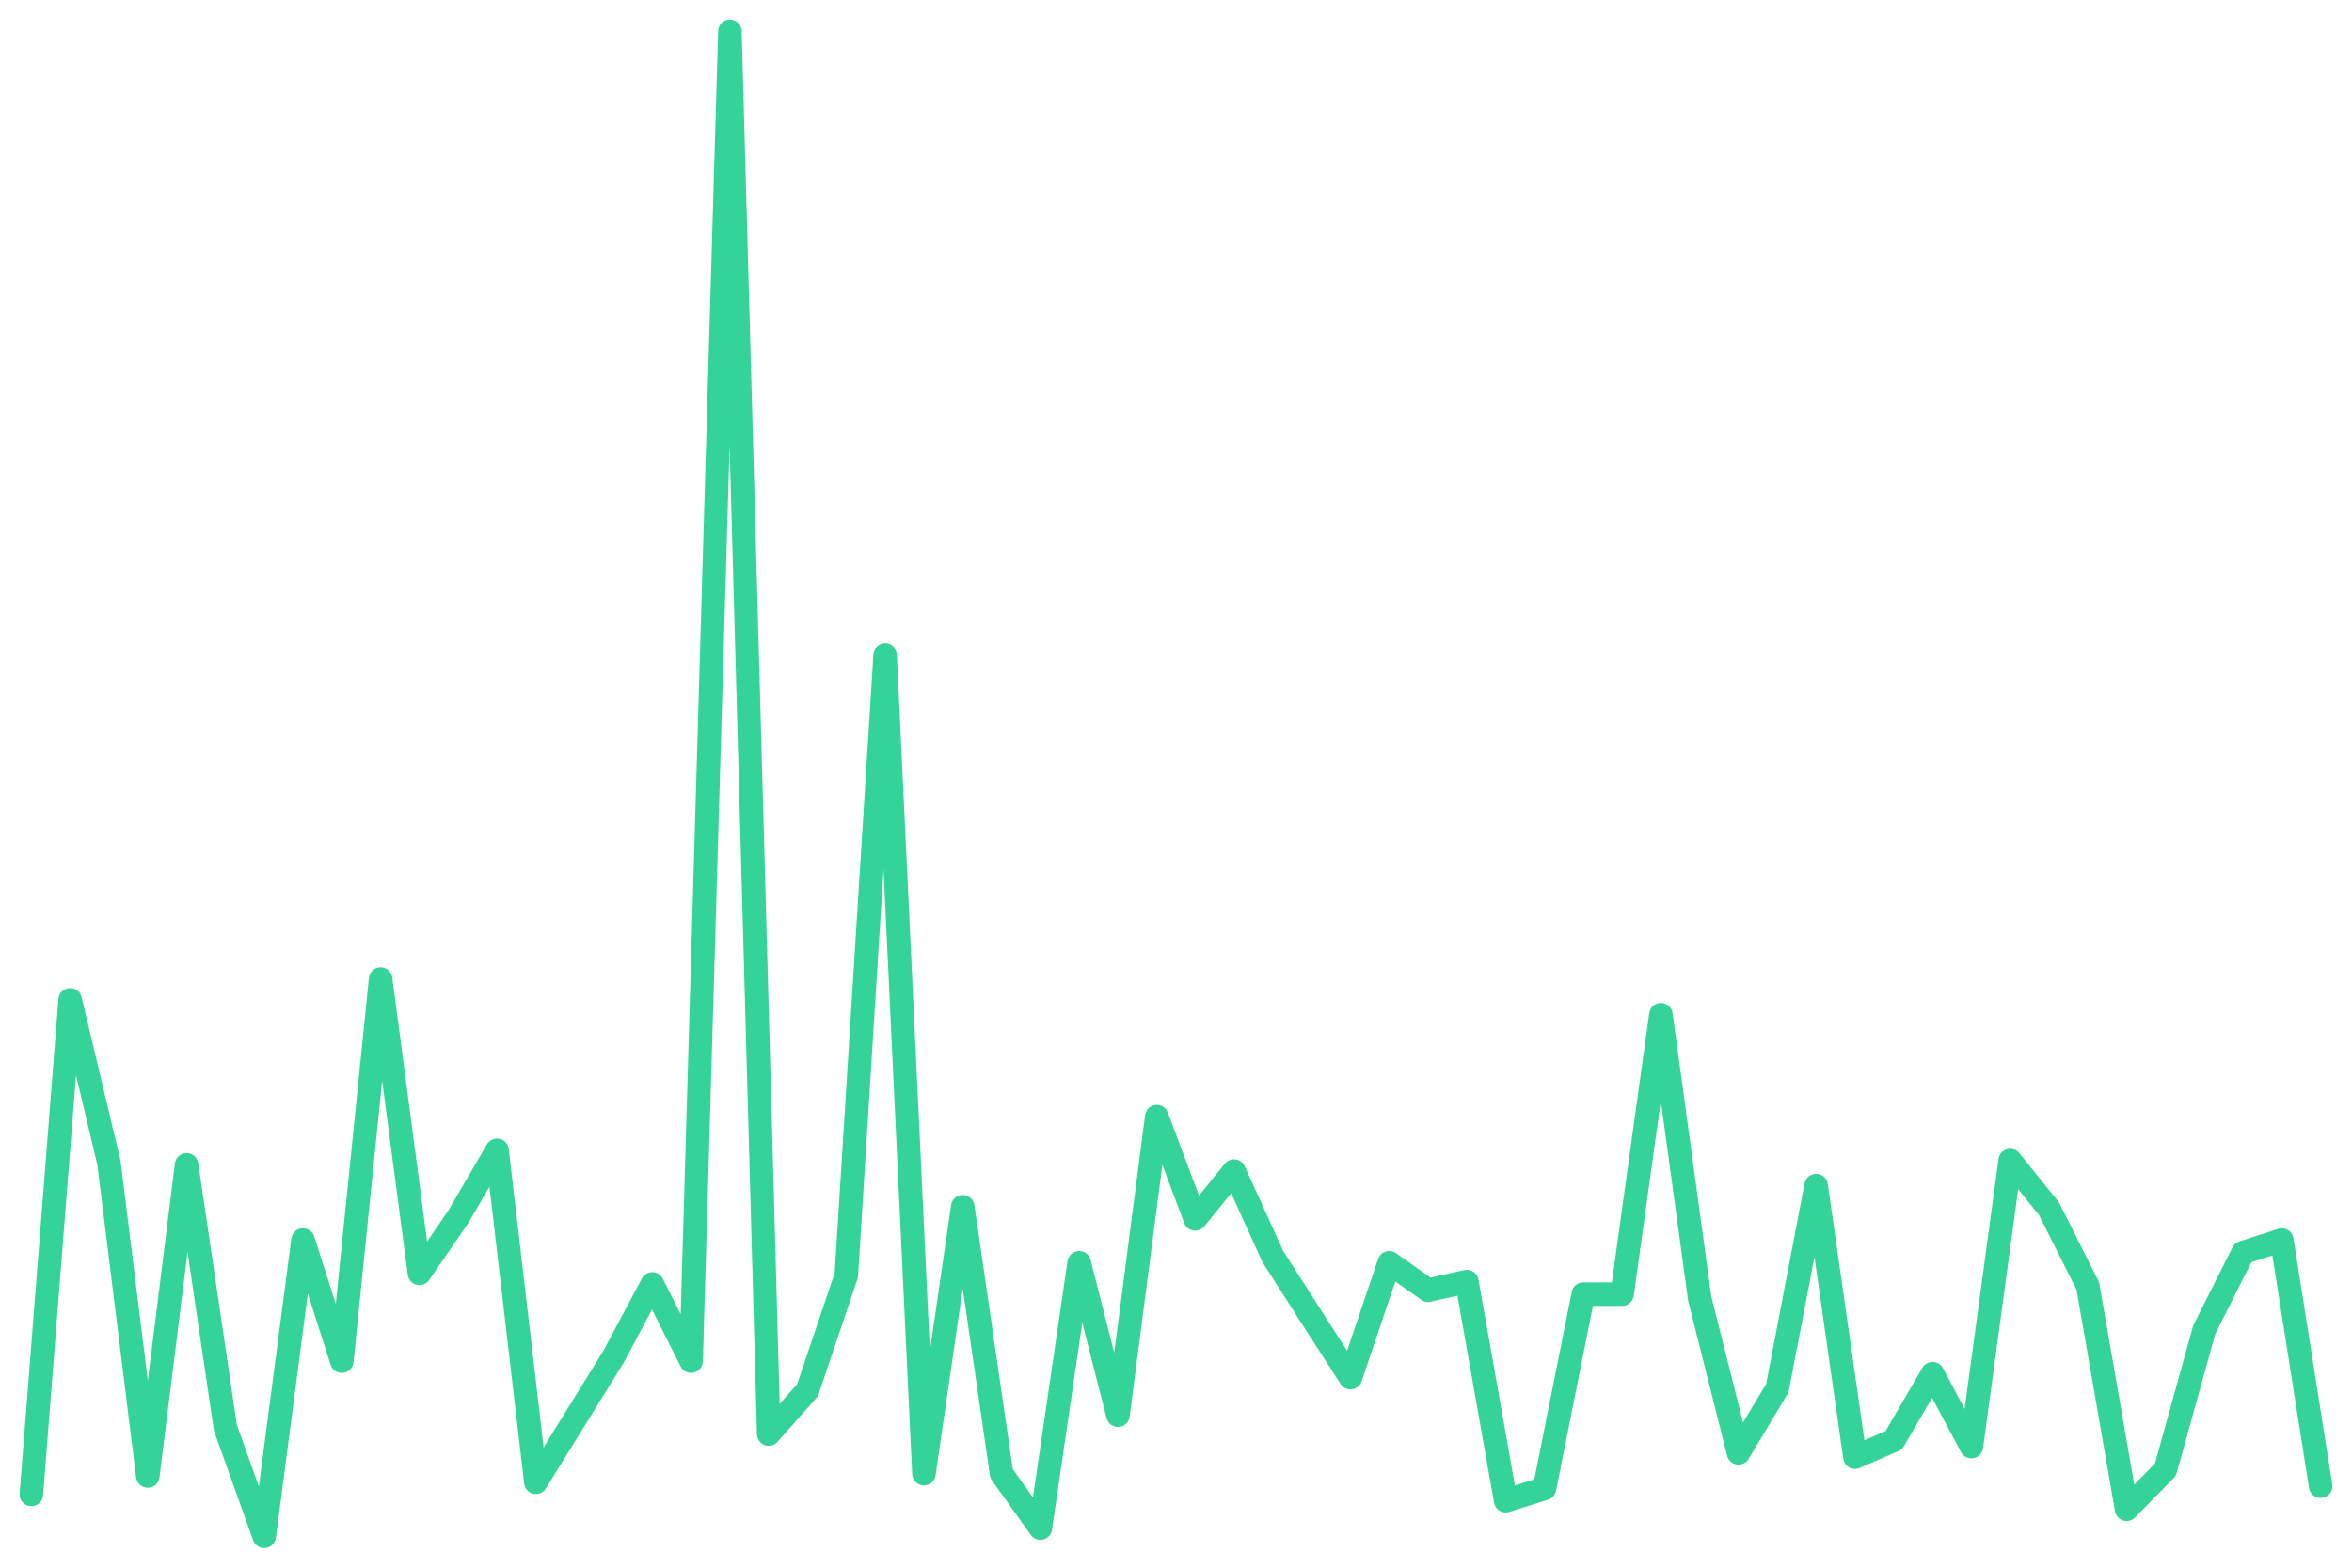
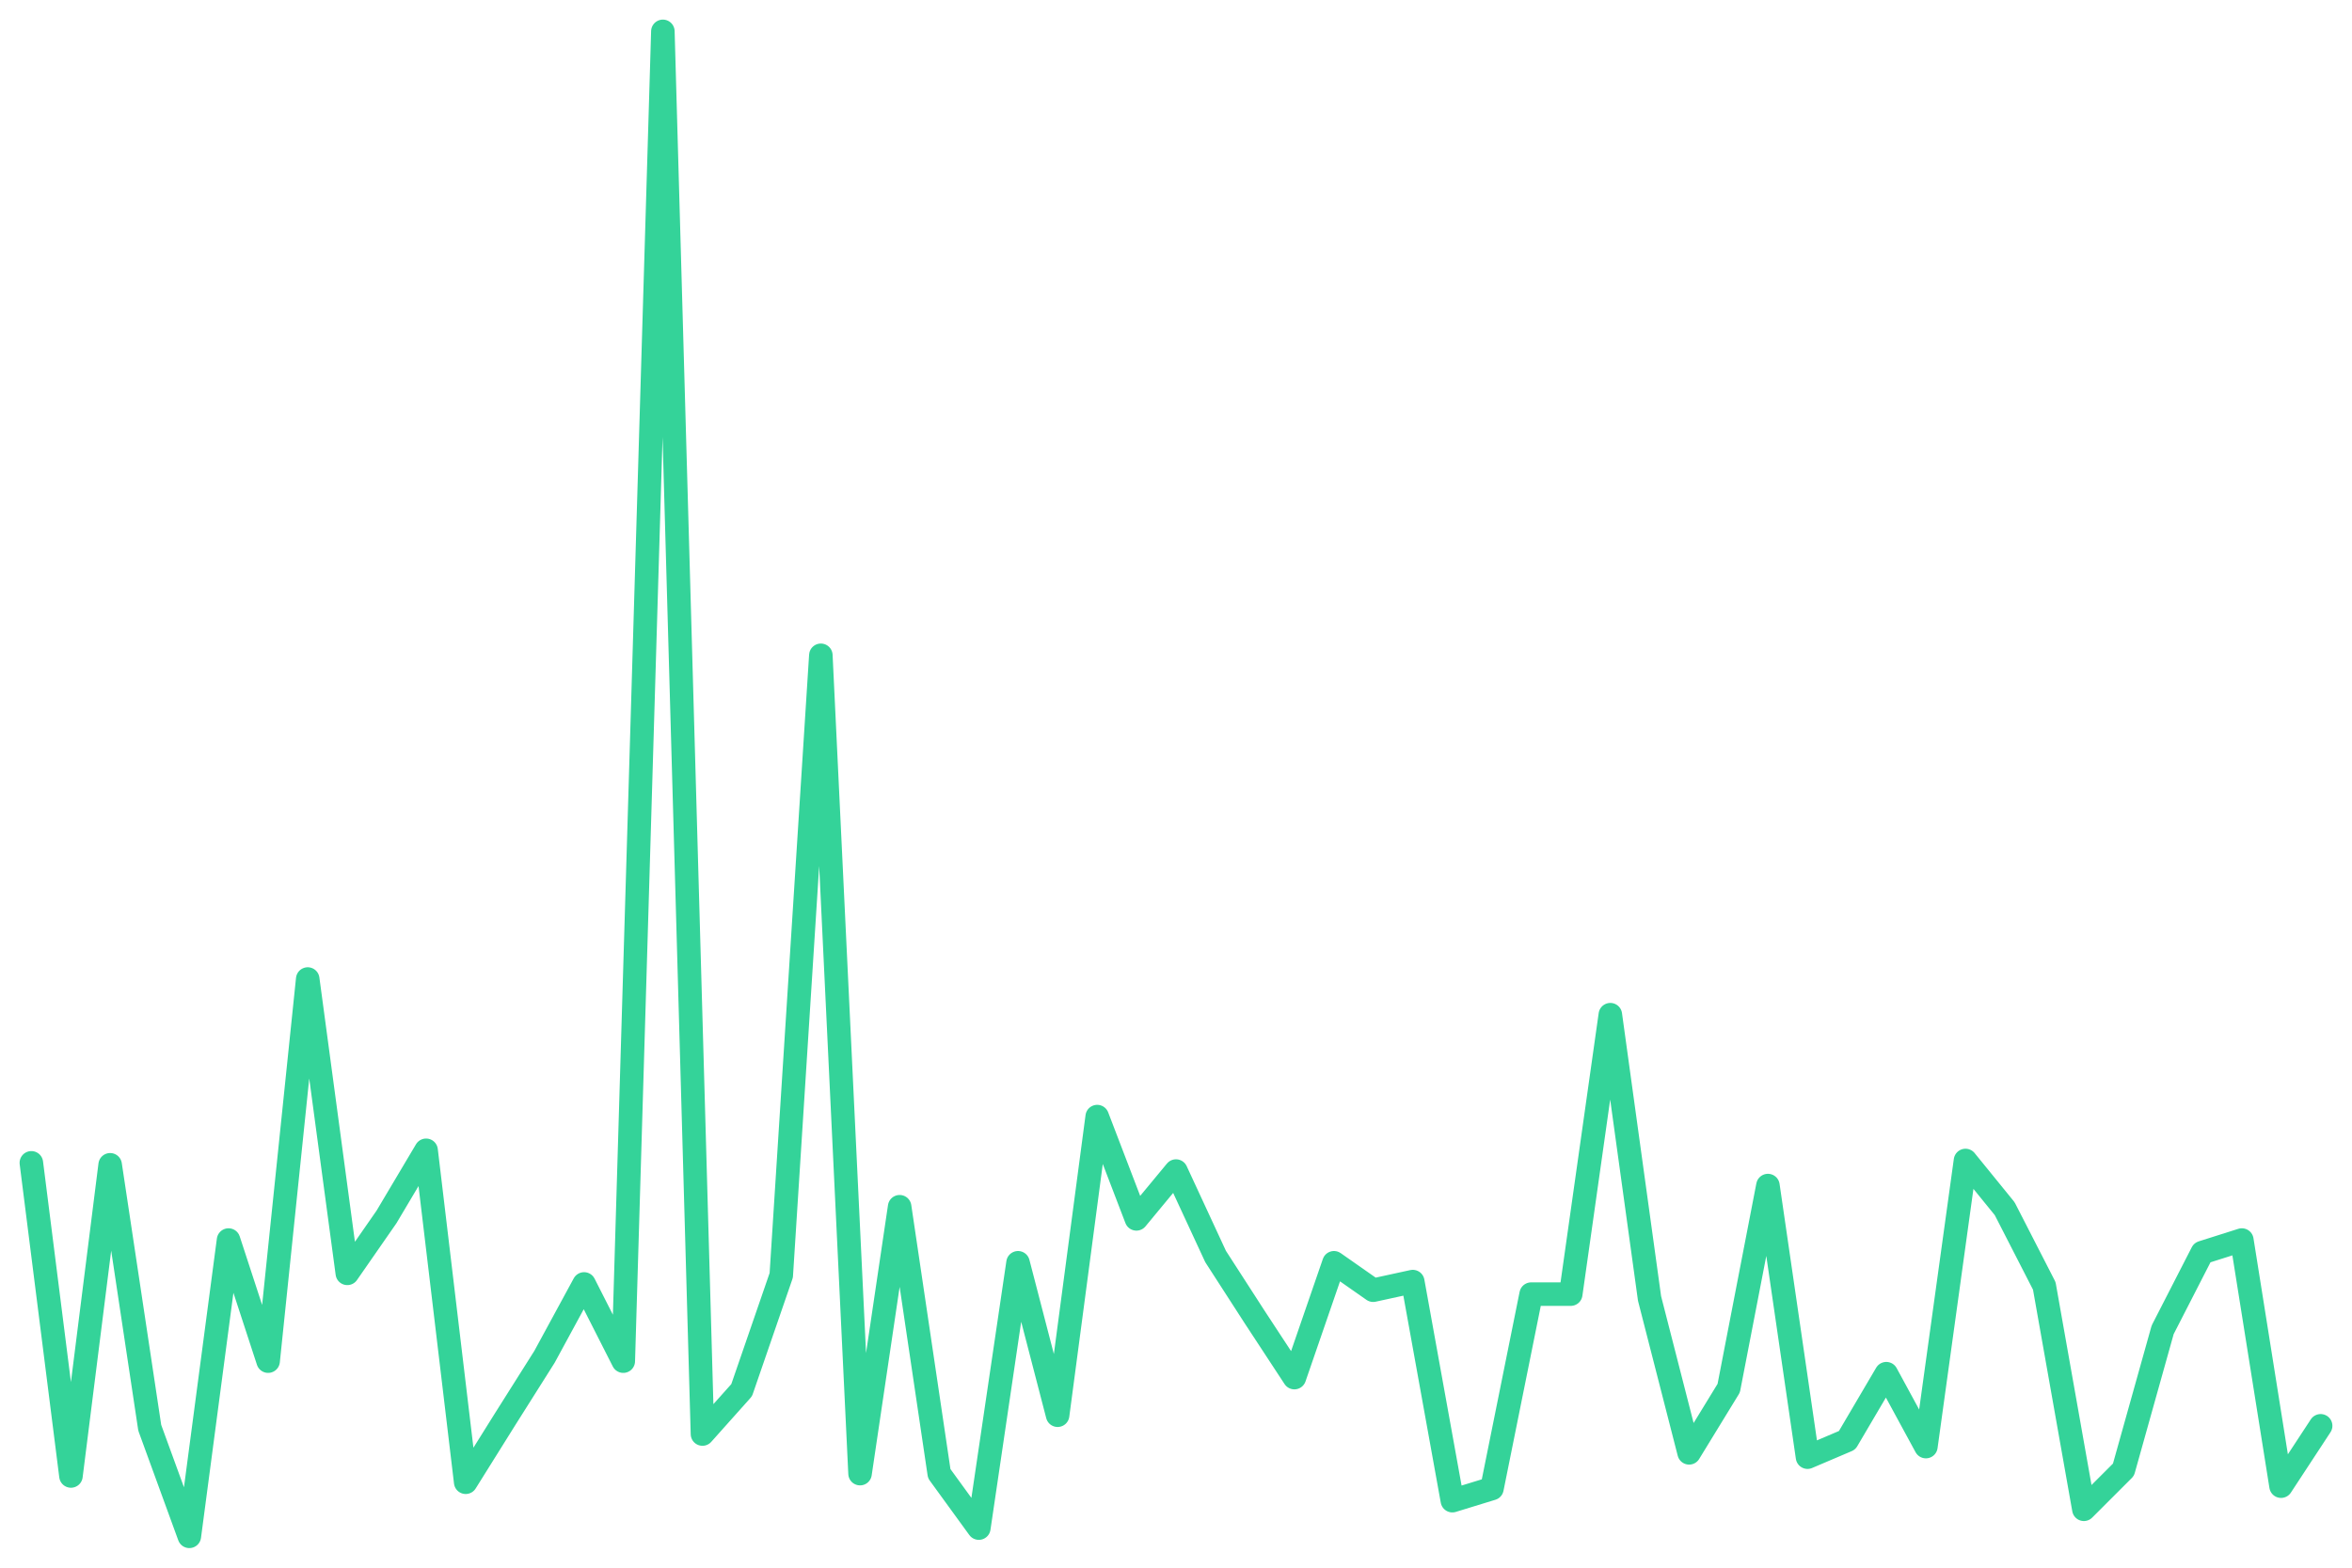
<svg xmlns="http://www.w3.org/2000/svg" viewBox="0 0 600 400" width="600" height="400">
-   <polyline fill="none" stroke="#34d399" stroke-width="6" stroke-linejoin="round" stroke-linecap="round" points="8.0,381.3 17.9,255.1 27.8,296.7 37.7,376.6 47.6,297.2 57.5,364.3 67.4,392.0 77.3,316.4 87.2,347.3 97.1,249.8 107.0,324.9 116.9,310.5 126.8,293.5 136.7,378.2 146.6,362.2 156.5,346.2 166.4,327.6 176.3,347.3 186.2,8.0 196.1,365.9 206.0,354.7 215.9,325.4 225.8,167.2 235.7,376.0 245.6,307.9 255.5,376.0 265.4,389.9 275.3,322.2 285.2,361.1 295.1,284.9 304.9,311.0 314.8,298.8 324.7,320.6 334.6,336.1 344.5,351.5 354.4,322.2 364.3,329.2 374.2,327.0 384.1,382.9 394.0,379.8 403.9,330.2 413.8,330.2 423.7,258.9 433.6,331.3 443.5,370.7 453.4,354.2 463.3,302.5 473.2,371.8 483.1,367.5 493.0,350.5 502.9,369.1 512.8,296.1 522.7,308.4 532.6,328.1 542.5,385.1 552.4,375.0 562.3,339.3 572.2,319.6 582.1,316.4 592.0,379.2" />
+   <polyline fill="none" stroke="#34d399" stroke-width="6" stroke-linejoin="round" stroke-linecap="round" points="8.0,296.7 18.1,376.6 28.1,297.2 38.2,364.3 48.3,392.0 58.3,316.4 68.4,347.3 78.5,249.8 88.6,324.9 98.6,310.5 108.7,293.5 118.8,378.2 128.8,362.2 138.9,346.2 149.0,327.6 159.0,347.3 169.1,8.0 179.2,365.9 189.2,354.7 199.3,325.4 209.4,167.2 219.4,376.0 229.5,307.9 239.6,376.0 249.7,389.9 259.7,322.2 269.8,361.1 279.9,284.9 289.9,311.0 300.0,298.8 310.1,320.6 320.1,336.1 330.2,351.5 340.3,322.2 350.3,329.2 360.4,327.0 370.5,382.9 380.6,379.8 390.6,330.2 400.7,330.2 410.8,258.9 420.8,331.3 430.9,370.7 441.0,354.2 451.0,302.5 461.1,371.8 471.2,367.5 481.2,350.5 491.3,369.1 501.4,296.1 511.4,308.4 521.5,328.1 531.6,385.1 541.7,375.0 551.7,339.3 561.8,319.6 571.9,316.4 581.9,379.2 592.0,363.8" />
</svg>
